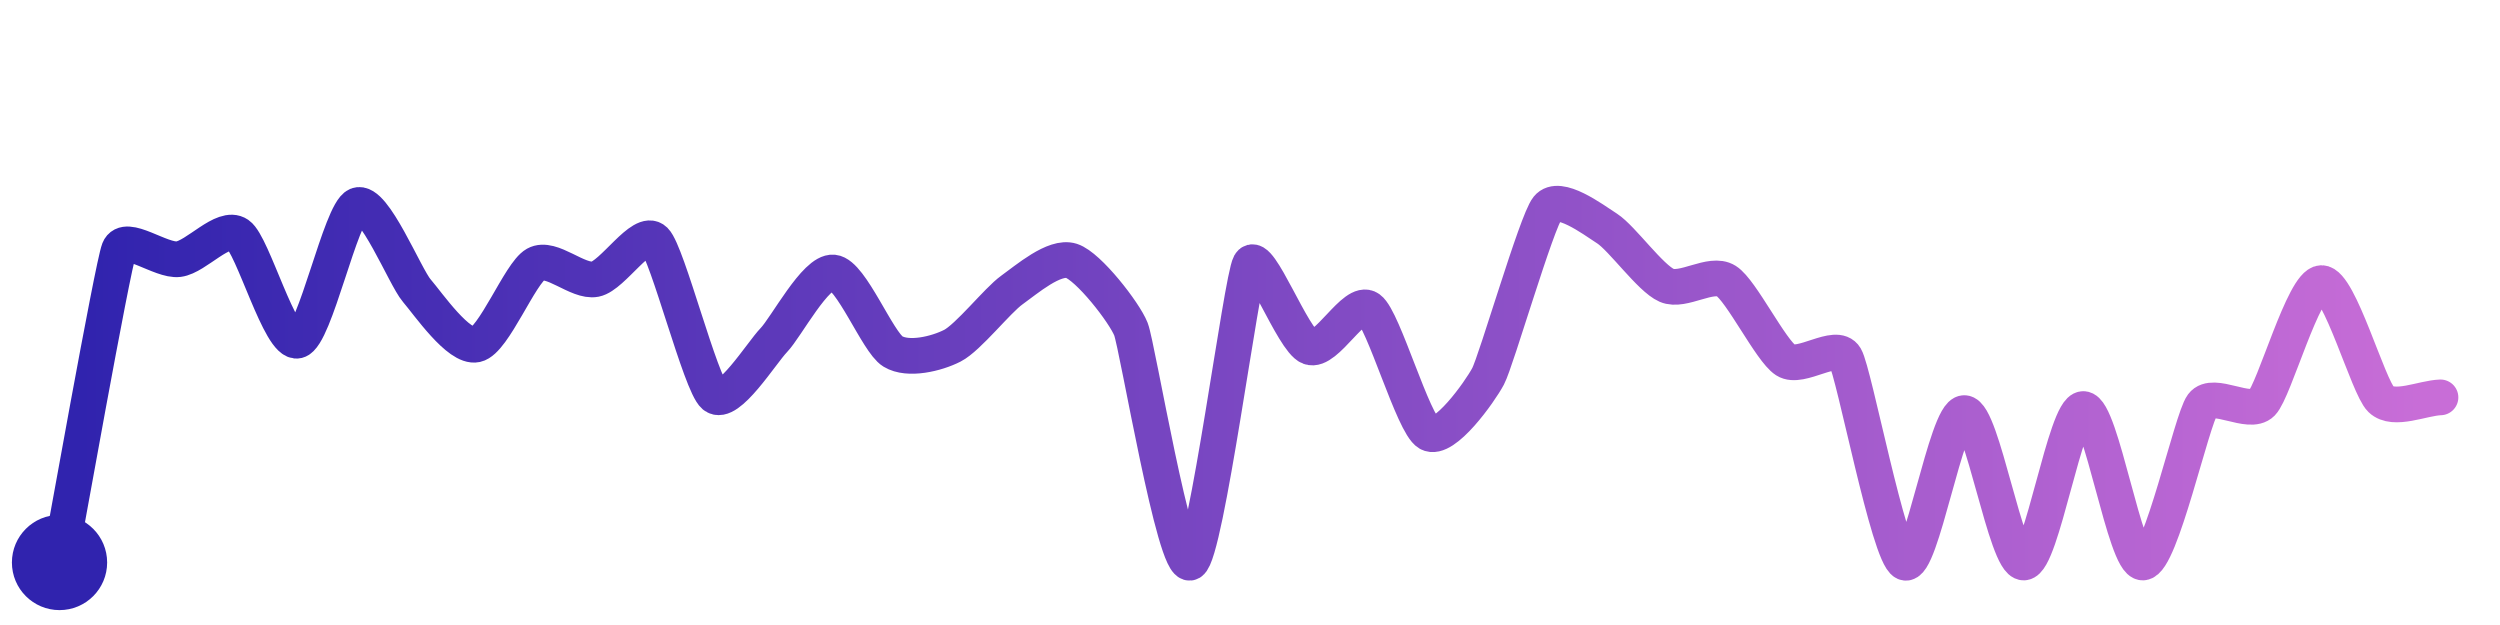
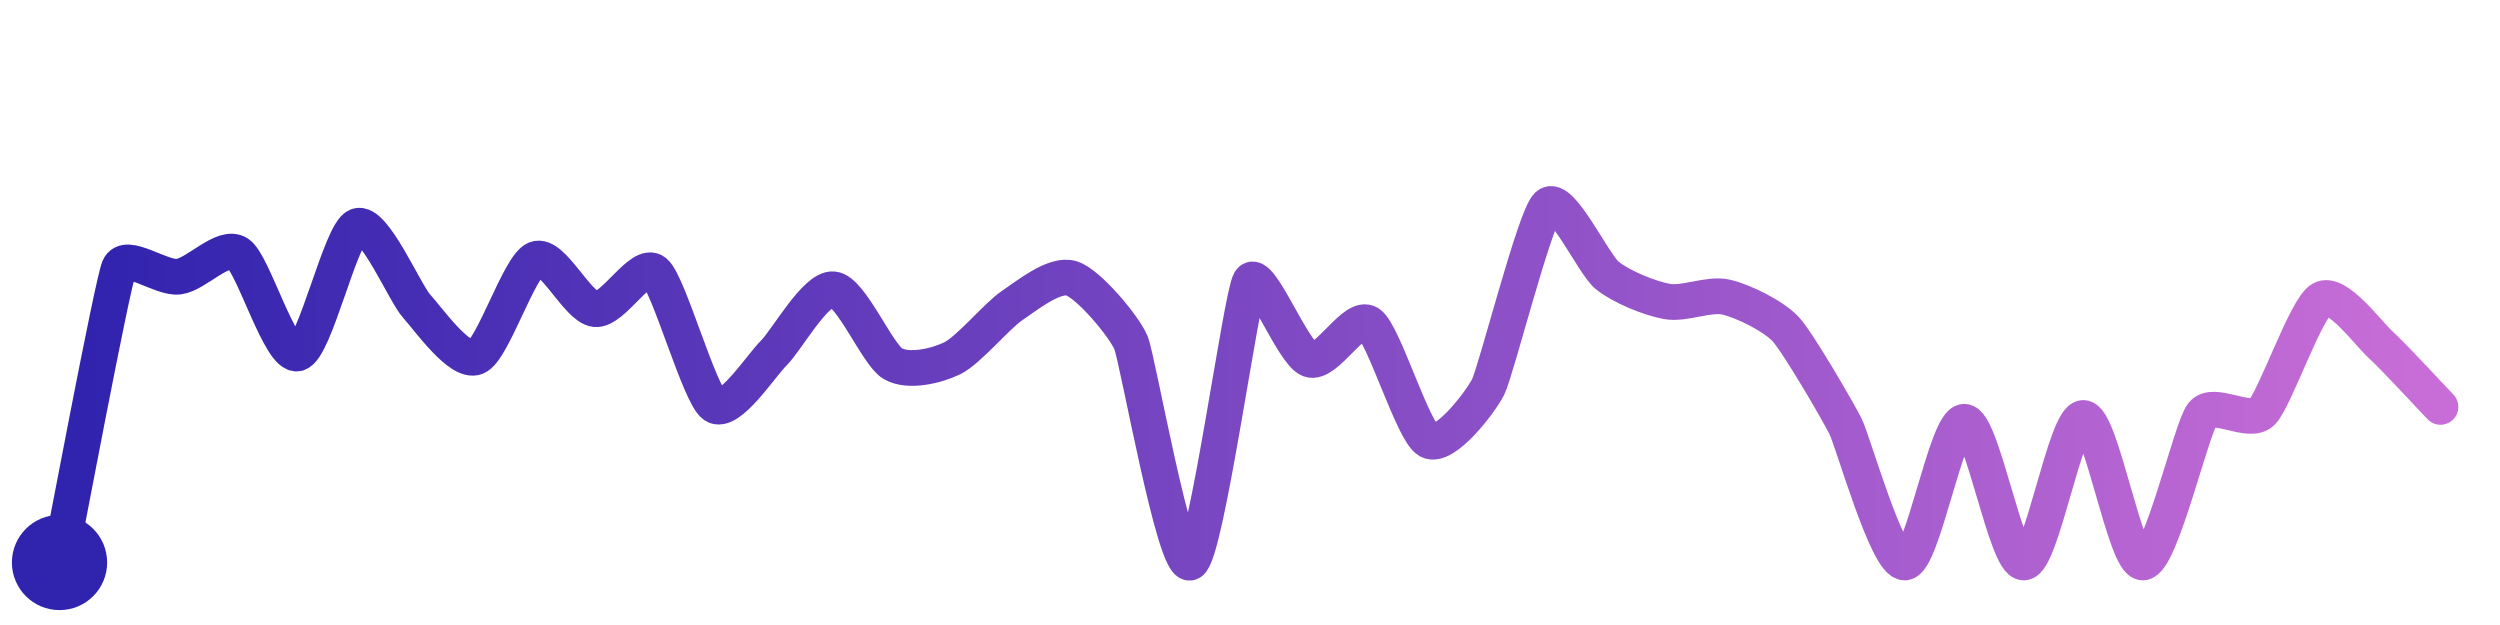
<svg xmlns="http://www.w3.org/2000/svg" width="200" height="50" viewBox="0 0 210 50">
  <defs>
    <linearGradient id="stroke" x1="0%" y1="0%" x2="100%" y2="0%">
      <stop stop-color="#3023AE" offset="0%" />
      <stop stop-color="#C86DD7" offset="100%" />
    </linearGradient>
  </defs>
-   <path stroke="url(#stroke)" stroke-width="3" stroke-linejoin="round" stroke-linecap="round" d="M5.00 46 C 5.28 44.53, 9.45 21.12, 10.00 19.72 S 13.51 20.71, 15.00 20.52 S 18.76 17.60, 20.00 18.45 S 23.54 27.72, 25.00 27.36 S 28.62 16.58, 30.00 16.00 S 34.02 22.01, 35.00 23.15 S 38.53 28.01, 40.00 27.69 S 43.69 21.68, 45.00 20.95 S 48.53 22.49, 50.00 22.20 S 53.93 17.89, 55.00 18.94 S 58.85 31.03, 60.00 31.99 S 63.96 28.40, 65.00 27.32 S 68.51 21.50, 70.00 21.64 S 73.72 27.49, 75.00 28.27 S 78.67 28.47, 80.00 27.79 S 83.78 23.98, 85.00 23.11 S 88.57 20.20, 90.00 20.66 S 94.45 25.00, 95.00 26.40 S 98.68 46.72, 100.00 46.00 S 104.27 22.23, 105.00 20.92 S 108.60 27.37, 110.00 27.90 S 113.78 23.80, 115.00 24.68 S 118.70 34.40, 120.00 35.14 S 124.30 31.68, 125.00 30.36 S 129.06 17.38, 130.00 16.21 S 133.74 17.13, 135.00 17.95 S 138.63 22.12, 140.00 22.72 S 143.73 21.55, 145.00 22.35 S 148.74 28.20, 150.00 29.01 S 154.24 27.47, 155.00 28.76 S 158.64 45.36, 160.00 46.00 S 163.50 33.45, 165.00 33.45 S 168.50 46.05, 170.00 46.00 S 173.50 33.11, 175.00 33.11 S 178.50 46.05, 180.00 46.00 S 184.10 33.98, 185.00 32.77 S 188.95 33.68, 190.00 32.61 S 193.50 22.57, 195.00 22.53 S 198.92 31.25, 200.00 32.29 S 203.50 32.18, 205.00 32.13" fill="none">
-     <animate attributeName="stroke-dashoffset" from="407.336" to="0" dur="2.2s" />
-     <animate attributeName="stroke-dasharray" from="407.336" to="407.336" />
+   <path stroke="url(#stroke)" stroke-width="3" stroke-linejoin="round" stroke-linecap="round" d="M5.00 46 C 5.30 44.53, 9.42 22.63, 10.00 21.24 S 13.51 22.17, 15.00 21.99 S 18.74 19.23, 20.00 20.04 S 23.54 28.78, 25.00 28.44 S 28.61 18.29, 30.00 17.74 S 33.99 23.36, 35.00 24.47 S 38.61 29.30, 40.00 28.75 S 43.61 21.07, 45.00 20.51 S 48.51 24.56, 50.00 24.72 S 53.83 20.64, 55.00 21.59 S 58.76 31.96, 60.00 32.80 S 63.93 29.45, 65.00 28.40 S 68.51 22.91, 70.00 23.05 S 73.70 28.55, 75.00 29.30 S 78.65 29.50, 80.00 28.84 S 83.75 25.27, 85.00 24.43 S 88.57 21.69, 90.00 22.13 S 94.42 26.15, 95.00 27.53 S 98.67 46.69, 100.00 46.00 S 104.24 23.66, 105.00 22.37 S 108.59 28.44, 110.00 28.95 S 113.76 25.07, 115.00 25.92 S 118.68 35.06, 120.00 35.77 S 124.32 32.60, 125.00 31.26 S 128.91 17.03, 130.00 16.00 S 133.83 20.93, 135.00 21.88 S 138.52 23.79, 140.00 24.07 S 143.54 23.37, 145.00 23.71 S 148.98 25.30, 150.00 26.40 S 154.32 33.18, 155.00 34.51 S 158.50 46.05, 160.00 46.00 S 163.50 34.18, 165.00 34.18 S 168.50 46.05, 170.00 46.00 S 173.50 33.86, 175.00 33.86 S 178.50 46.05, 180.00 46.00 S 184.07 34.72, 185.00 33.54 S 188.92 34.43, 190.00 33.38 S 193.69 24.62, 195.00 23.88 S 198.89 26.72, 200.00 27.73 S 203.96 31.85, 205.00 32.93" fill="none">
+     <animate attributeName="stroke-dashoffset" from="391.818" to="0" dur="2.2s" />
+     <animate attributeName="stroke-dasharray" from="391.818" to="391.818" />
  </path>
  <circle r="4" cx="5" cy="46" fill="#3023AE" />
-   <circle r="4" cx="205" cy="32.128" fill="#C86DD7" opacity="0">
+   <circle r="4" cx="205" cy="32.931" fill="#C86DD7" opacity="0">
    <animate attributeName="opacity" from="0" to="1" dur="0.1s" begin="2.2s" fill="freeze" />
  </circle>
</svg>
